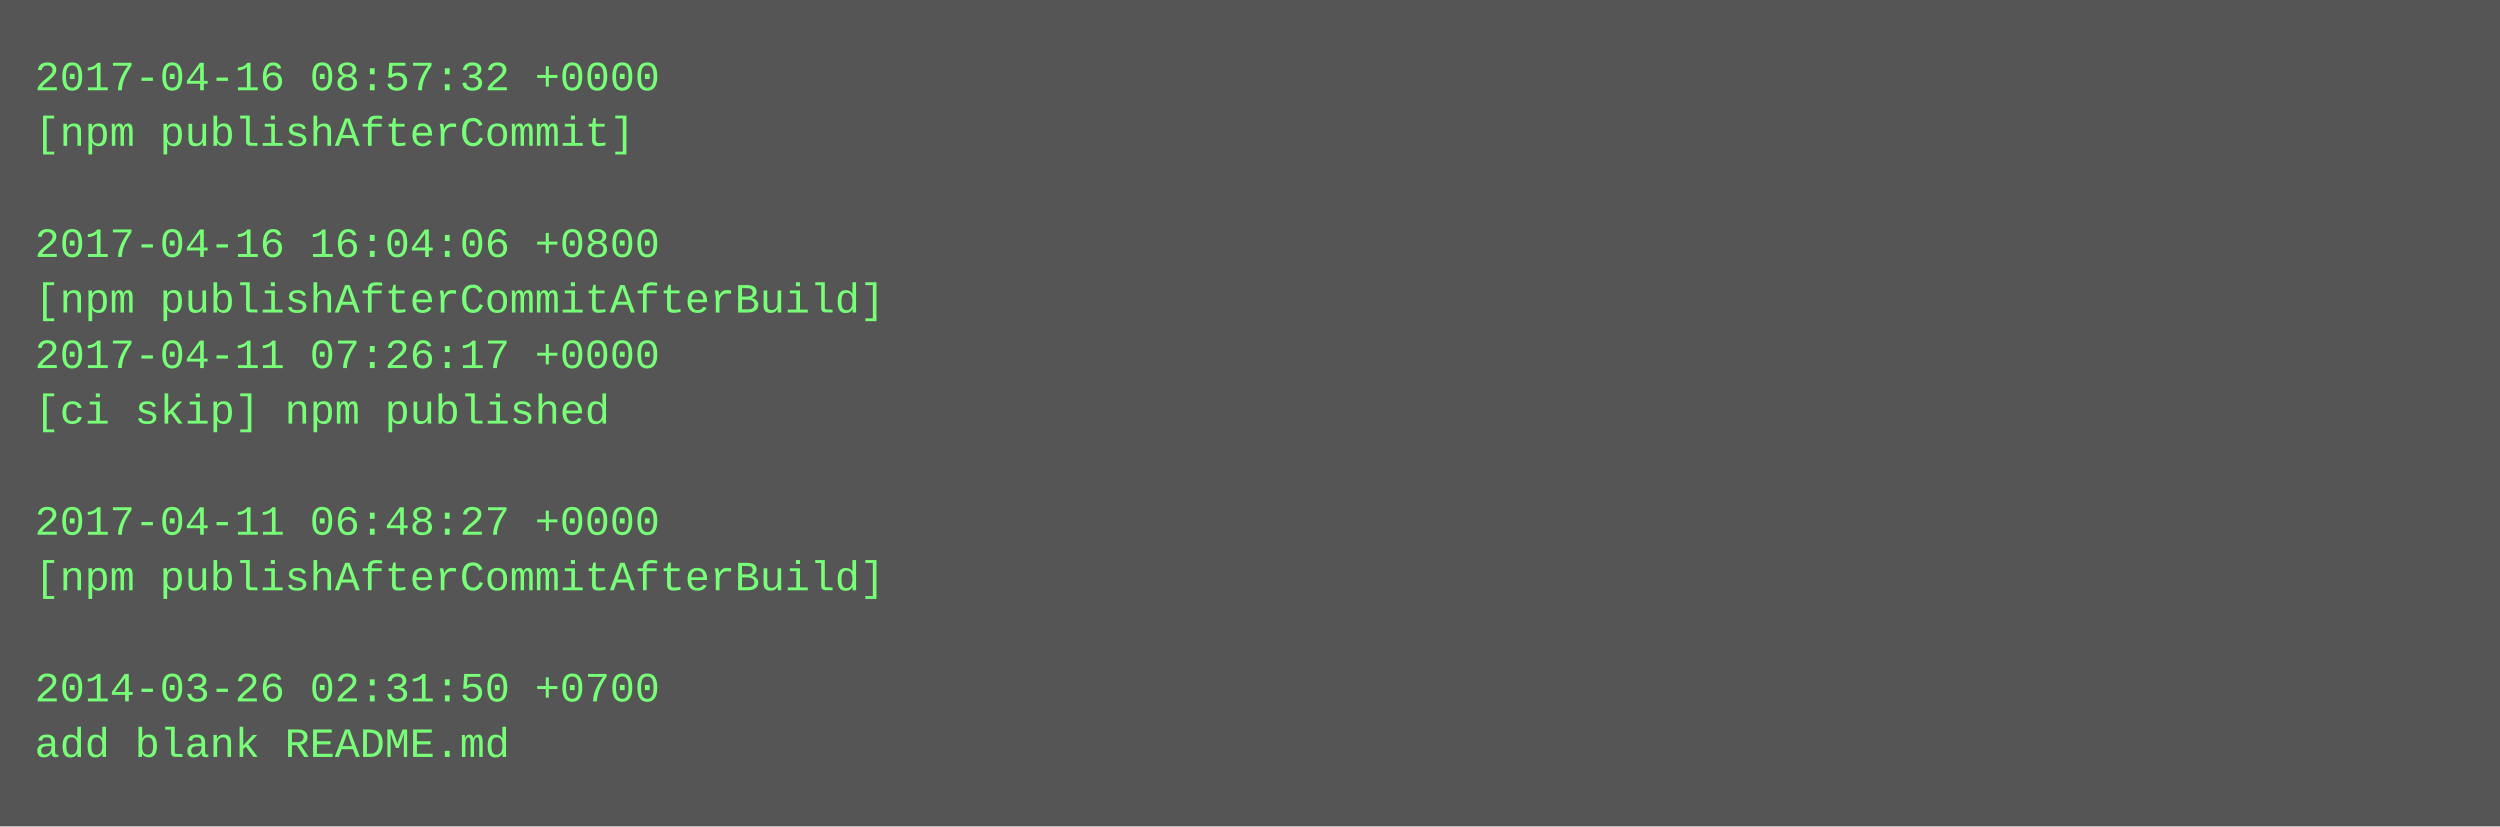
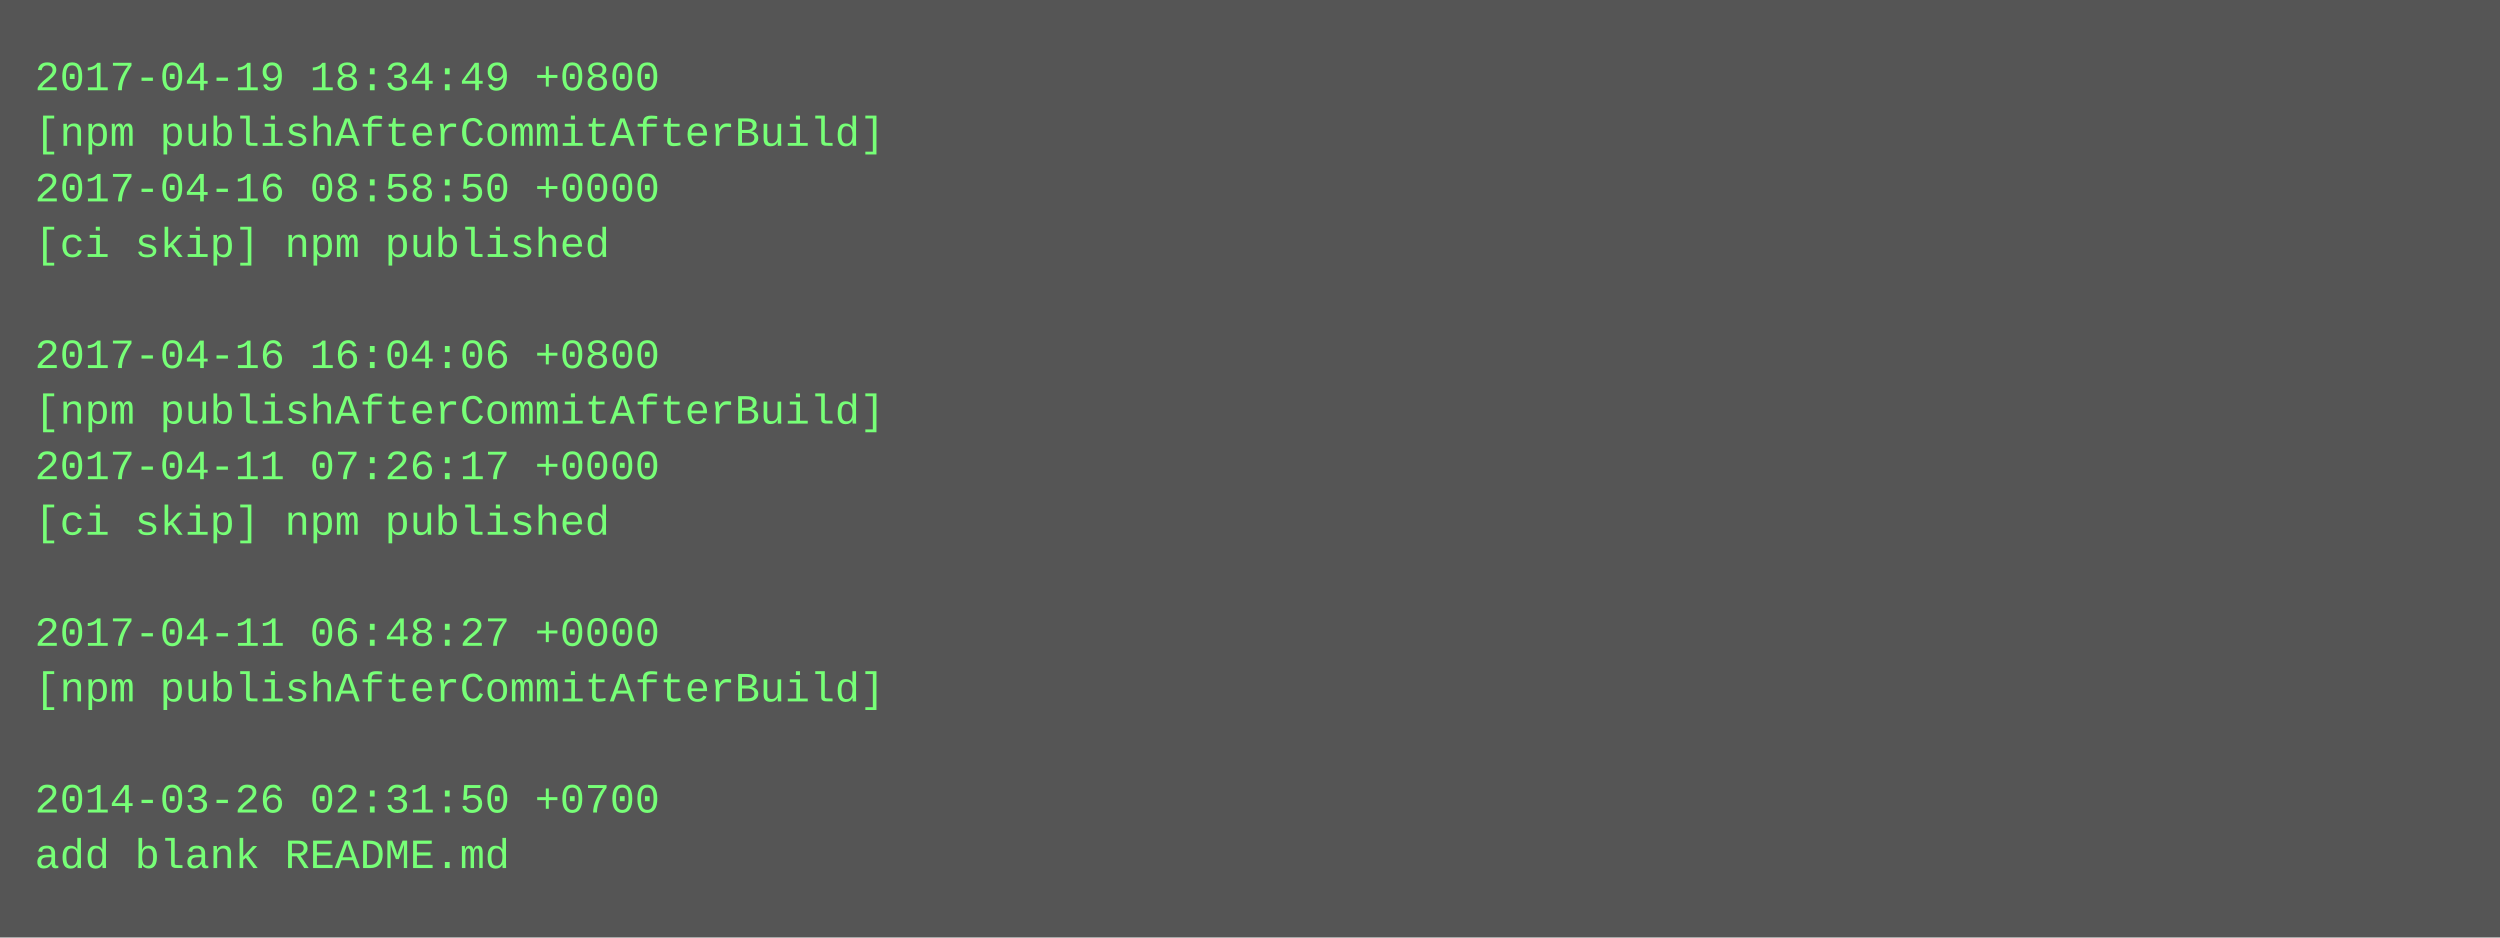
- <svg xmlns="http://www.w3.org/2000/svg" height="238" width="720">
-   <rect height="238" fill="#555" width="720" />
+ <svg xmlns="http://www.w3.org/2000/svg" height="270" width="720">
+   <rect height="270" fill="#555" width="720" />
  <text fill="#7f7" font-family="Courier New" font-size="12" xml:space="preserve">
-     <tspan x="10" y="26">2017-04-16 08:57:32 +0000</tspan>
-     <tspan x="10" y="42">[npm publishAfterCommit]</tspan>
-     <tspan x="10" y="58" />
-     <tspan x="10" y="74">2017-04-16 16:04:06 +0800</tspan>
-     <tspan x="10" y="90">[npm publishAfterCommitAfterBuild]</tspan>
-     <tspan x="10" y="106">2017-04-11 07:26:17 +0000</tspan>
-     <tspan x="10" y="122">[ci skip] npm published</tspan>
-     <tspan x="10" y="138" />
-     <tspan x="10" y="154">2017-04-11 06:48:27 +0000</tspan>
-     <tspan x="10" y="170">[npm publishAfterCommitAfterBuild]</tspan>
-     <tspan x="10" y="186" />
-     <tspan x="10" y="202">2014-03-26 02:31:50 +0700</tspan>
-     <tspan x="10" y="218">add blank README.md</tspan>
+     <tspan x="10" y="26">2017-04-19 18:34:49 +0800</tspan>
+     <tspan x="10" y="42">[npm publishAfterCommitAfterBuild]</tspan>
+     <tspan x="10" y="58">2017-04-16 08:58:50 +0000</tspan>
+     <tspan x="10" y="74">[ci skip] npm published</tspan>
+     <tspan x="10" y="90" />
+     <tspan x="10" y="106">2017-04-16 16:04:06 +0800</tspan>
+     <tspan x="10" y="122">[npm publishAfterCommitAfterBuild]</tspan>
+     <tspan x="10" y="138">2017-04-11 07:26:17 +0000</tspan>
+     <tspan x="10" y="154">[ci skip] npm published</tspan>
+     <tspan x="10" y="170" />
+     <tspan x="10" y="186">2017-04-11 06:48:27 +0000</tspan>
+     <tspan x="10" y="202">[npm publishAfterCommitAfterBuild]</tspan>
+     <tspan x="10" y="218" />
+     <tspan x="10" y="234">2014-03-26 02:31:50 +0700</tspan>
+     <tspan x="10" y="250">add blank README.md</tspan>
  </text>
</svg>
